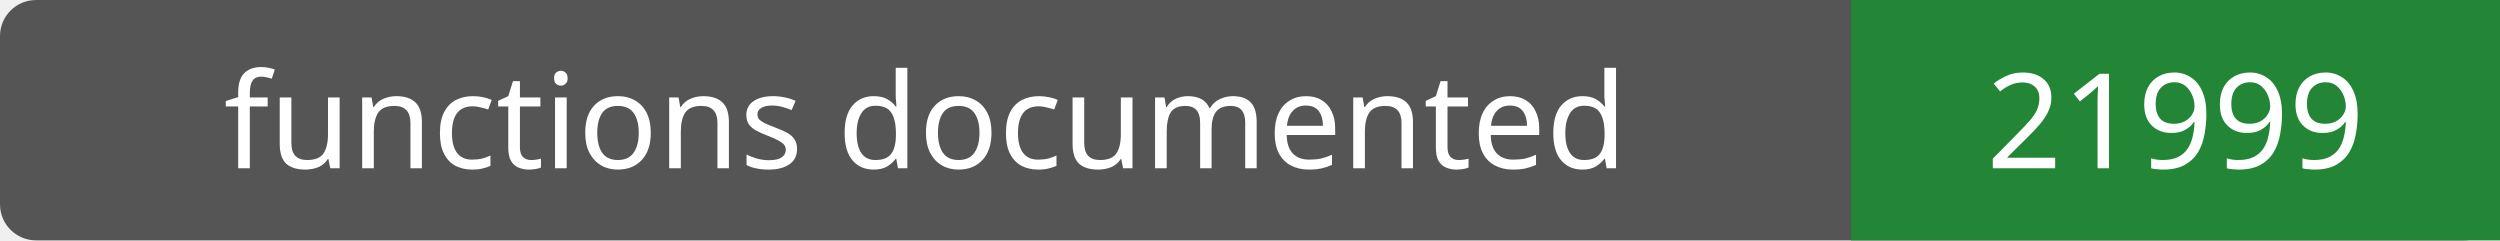
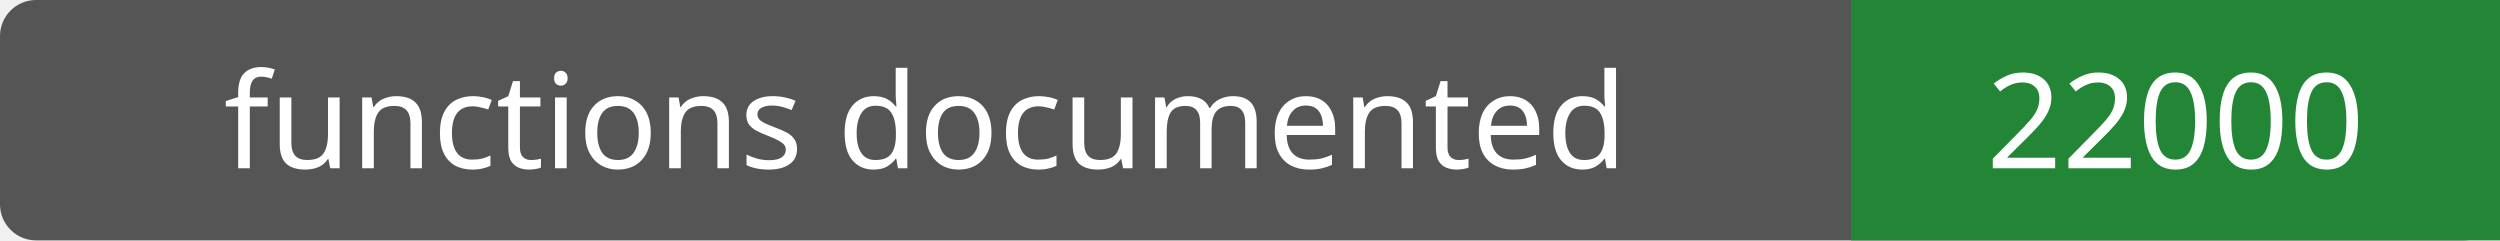
- <svg xmlns="http://www.w3.org/2000/svg" width="208" height="20" role="img" aria-label="functions documented: 21999">
+ <svg xmlns="http://www.w3.org/2000/svg" width="208" height="20" role="img" aria-label="functions documented: 22000">
  <rect width="208" height="20" rx="3" fill="#555" />
  <path fill="#238636" d="M154 0h54v20H154z" />
  <g fill="#fff" text-anchor="middle" font-family="Verdana,sans-serif" font-size="11">
    <text x="77.0" y="14">functions documented</text>
-     <text x="181.0" y="14">21999</text>
+     <text x="181.0" y="14">22000</text>
  </g>
</svg>
